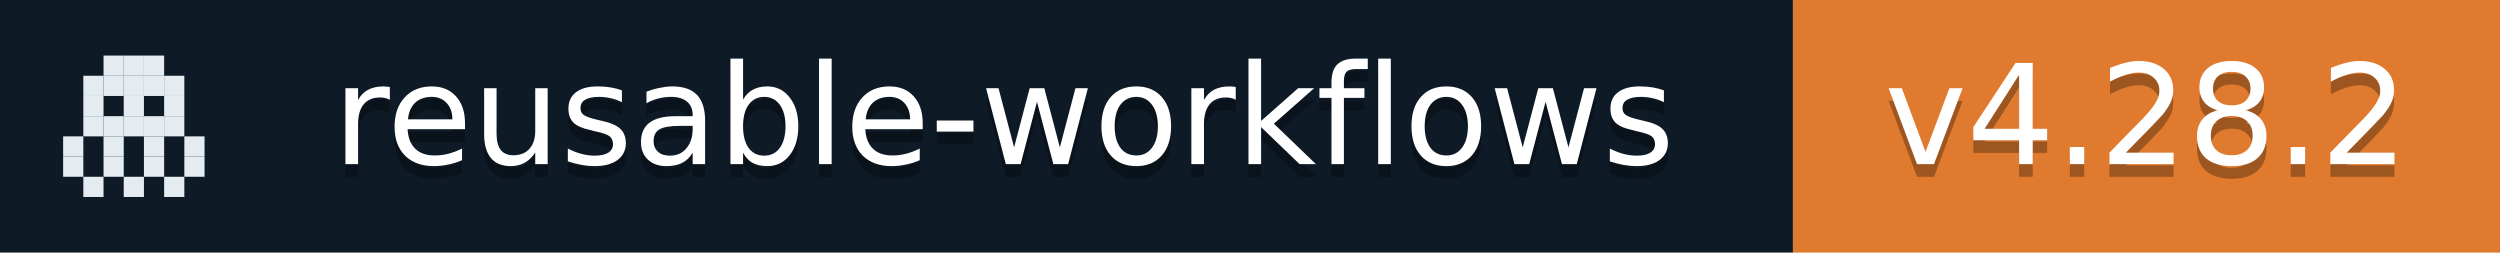
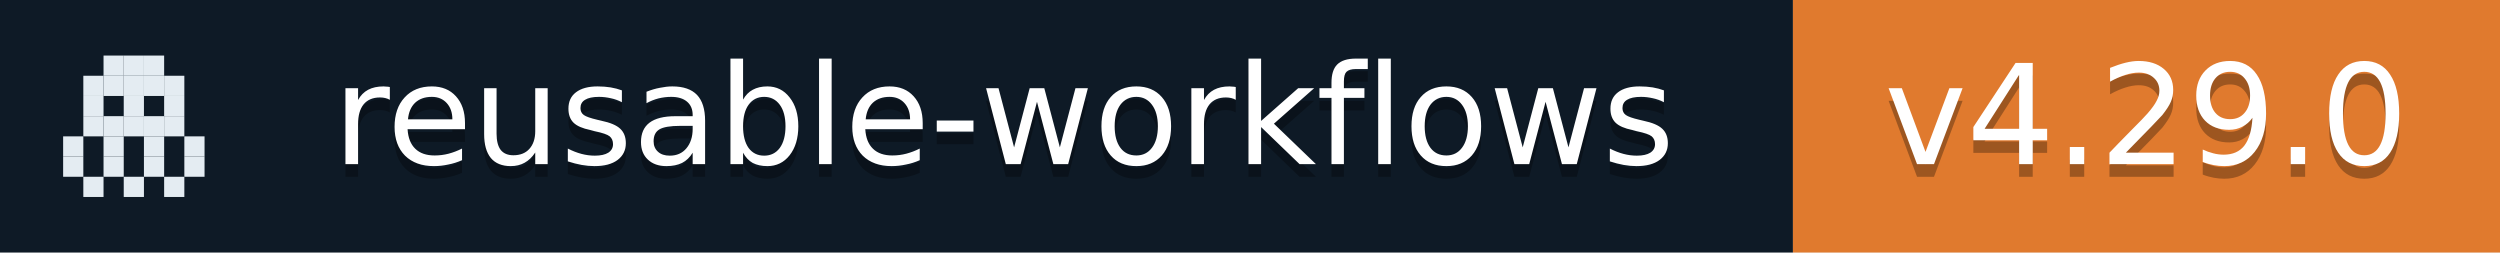
- <svg xmlns="http://www.w3.org/2000/svg" width="198" height="20" role="img" aria-label="reusable-workflows: v4.28.2">
+ <svg xmlns="http://www.w3.org/2000/svg" width="198" height="20" role="img" aria-label="reusable-workflows: v4.29.0">
  <rect width="142" height="20" fill="#0E1A26" />
  <rect x="142" width="56" height="20" fill="#E07A2E" />
  <rect x="8.2" y="4.4" width="1.6" height="1.6" fill="#E4ECF2" />
  <rect x="9.8" y="4.4" width="1.6" height="1.6" fill="#E4ECF2" />
  <rect x="11.4" y="4.4" width="1.6" height="1.6" fill="#E4ECF2" />
  <rect x="6.6" y="6.0" width="1.6" height="1.6" fill="#E4ECF2" />
  <rect x="8.2" y="6.0" width="1.6" height="1.6" fill="#E4ECF2" />
  <rect x="9.8" y="6.0" width="1.6" height="1.6" fill="#E4ECF2" />
  <rect x="11.4" y="6.0" width="1.6" height="1.6" fill="#E4ECF2" />
  <rect x="13.0" y="6.0" width="1.6" height="1.6" fill="#E4ECF2" />
  <rect x="6.6" y="7.6" width="1.6" height="1.6" fill="#E4ECF2" />
  <rect x="9.8" y="7.6" width="1.6" height="1.6" fill="#E4ECF2" />
  <rect x="13.0" y="7.6" width="1.6" height="1.6" fill="#E4ECF2" />
  <rect x="6.6" y="9.2" width="1.6" height="1.6" fill="#E4ECF2" />
  <rect x="8.2" y="9.2" width="1.6" height="1.6" fill="#E4ECF2" />
  <rect x="9.8" y="9.2" width="1.6" height="1.6" fill="#E4ECF2" />
  <rect x="11.4" y="9.2" width="1.6" height="1.6" fill="#E4ECF2" />
  <rect x="13.0" y="9.2" width="1.6" height="1.6" fill="#E4ECF2" />
  <rect x="5.0" y="10.8" width="1.6" height="1.6" fill="#E4ECF2" />
  <rect x="8.2" y="10.8" width="1.6" height="1.6" fill="#E4ECF2" />
  <rect x="11.4" y="10.8" width="1.6" height="1.6" fill="#E4ECF2" />
  <rect x="14.6" y="10.8" width="1.6" height="1.6" fill="#E4ECF2" />
  <rect x="5.0" y="12.4" width="1.6" height="1.6" fill="#E4ECF2" />
  <rect x="8.2" y="12.4" width="1.6" height="1.6" fill="#E4ECF2" />
  <rect x="11.4" y="12.4" width="1.6" height="1.6" fill="#E4ECF2" />
  <rect x="14.6" y="12.4" width="1.6" height="1.6" fill="#E4ECF2" />
  <rect x="6.6" y="14.0" width="1.6" height="1.6" fill="#E4ECF2" />
  <rect x="9.8" y="14.0" width="1.6" height="1.6" fill="#E4ECF2" />
  <rect x="13.0" y="14.0" width="1.6" height="1.6" fill="#E4ECF2" />
  <g fill="#fff" text-anchor="middle" font-family="Verdana,Geneva,DejaVu Sans,sans-serif" font-size="11">
    <text x="79.5" y="14" fill="#010101" fill-opacity=".3">reusable-workflows</text>
    <text x="79.5" y="13">reusable-workflows</text>
-     <text x="170.0" y="14" fill="#010101" fill-opacity=".3">v4.28.2</text>
-     <text x="170.0" y="13">v4.28.2</text>
+     <text x="170.0" y="14" fill="#010101" fill-opacity=".3">v4.29.0</text>
+     <text x="170.0" y="13">v4.29.0</text>
  </g>
</svg>
